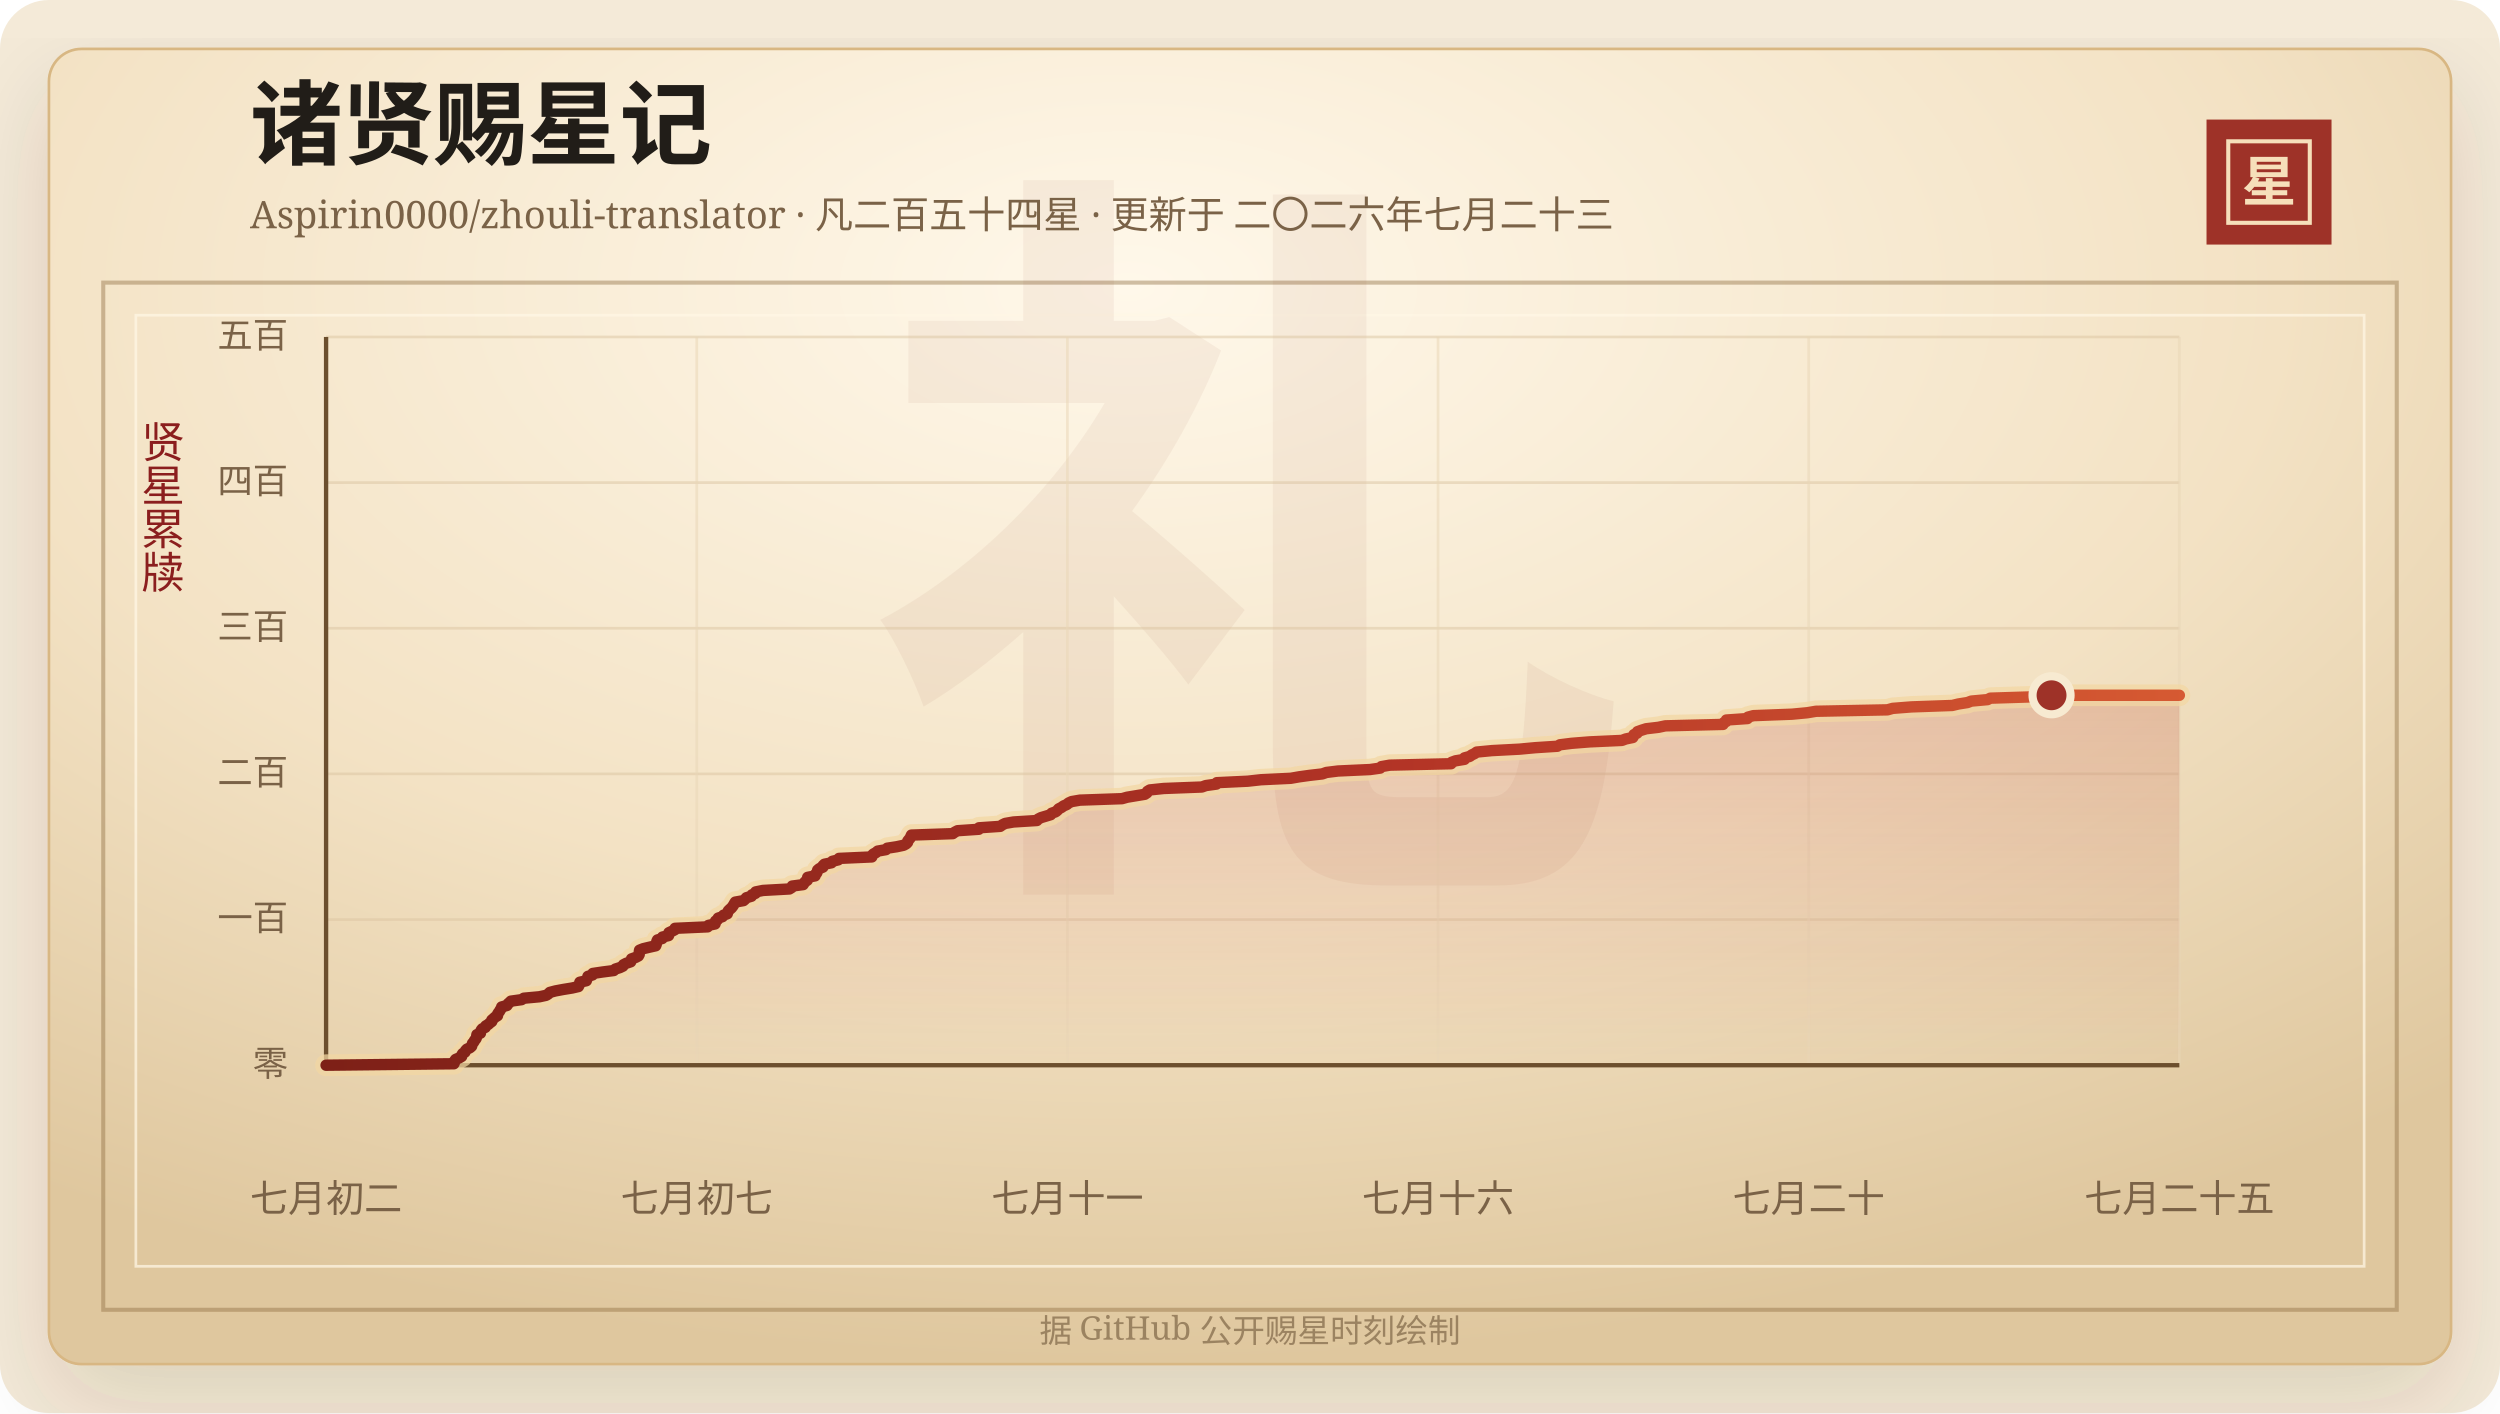
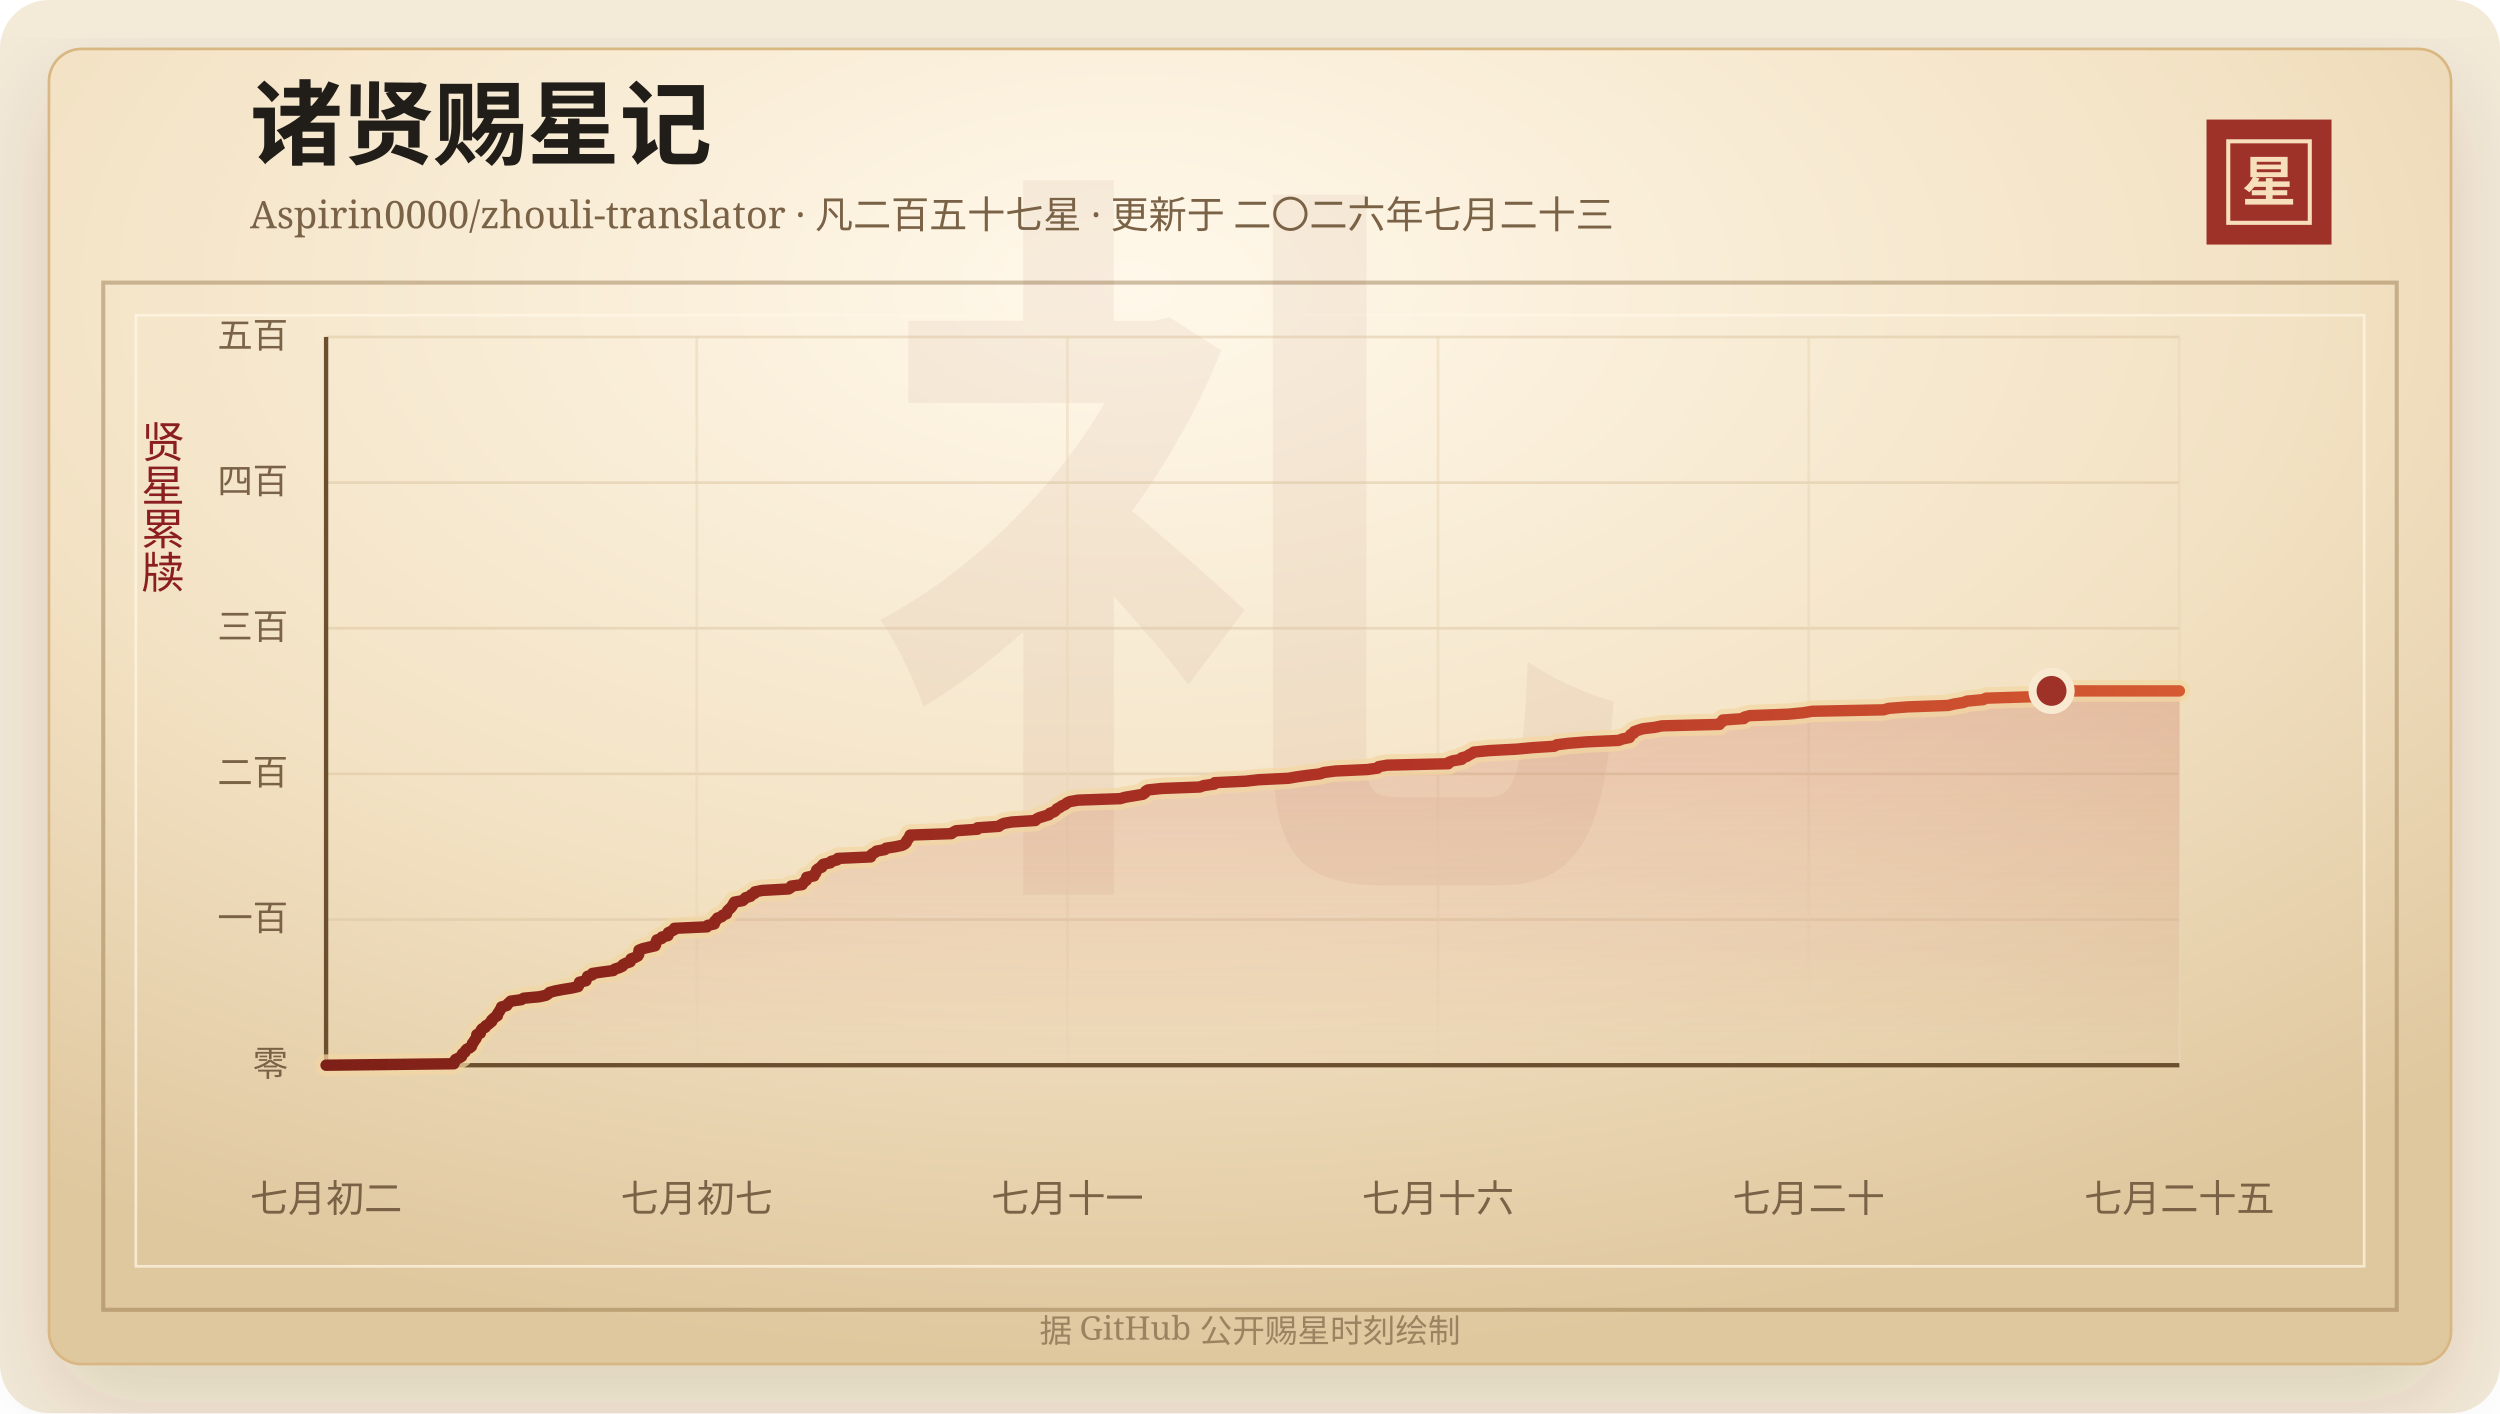
<svg xmlns="http://www.w3.org/2000/svg" width="920" height="520" viewBox="0 0 920 520" role="img" aria-labelledby="title desc">
  <defs>
    <linearGradient id="line" x1="0" x2="1" y1="0" y2="0">
      <stop offset="0%" stop-color="#7d2017" />
      <stop offset="58%" stop-color="#b33426" />
      <stop offset="100%" stop-color="#d65a32" />
    </linearGradient>
    <linearGradient id="area" x1="0" x2="0" y1="0" y2="1">
      <stop offset="0%" stop-color="#b33426" stop-opacity="0.2" />
      <stop offset="100%" stop-color="#b33426" stop-opacity="0" />
    </linearGradient>
    <radialGradient id="paper" cx="45%" cy="18%" r="82%">
      <stop offset="0%" stop-color="#fff8ea" />
      <stop offset="58%" stop-color="#f3e2c4" />
      <stop offset="100%" stop-color="#dfc79e" />
    </radialGradient>
    <filter id="shadow" x="-20%" y="-20%" width="140%" height="140%">
      <feDropShadow dx="0" dy="14" stdDeviation="18" flood-color="#3b2a20" flood-opacity="0.14" />
    </filter>
  </defs>
  <rect width="920" height="520" rx="18" fill="#f4ead8" />
  <rect x="18" y="18" width="884" height="484" rx="12" fill="url(#paper)" stroke="#d8b783" filter="url(#shadow)" />
  <rect x="38" y="104" width="844" height="378" fill="none" stroke="#8c6b3f" stroke-opacity="0.42" stroke-width="1.5" />
  <rect x="50" y="116" width="820" height="350" fill="none" stroke="#fff7e5" stroke-opacity="0.72" />
  <text x="460" y="304" text-anchor="middle" fill="#8c342a" fill-opacity="0.06" font-family="Songti SC, STSong, SimSun, serif" font-size="280" font-weight="700">礼</text>
  <text x="92" y="58" fill="#211d18" font-family="Songti SC, STSong, SimSun, serif" font-size="34" font-weight="700">诸贤赐星记</text>
-   <text x="92" y="84" fill="#7a6247" font-family="Songti SC, STSong, SimSun, serif" font-size="14.0">Aspirin0000/zhouli-translator · 凡二百五十四星 · 更新于 二〇二六年七月二十三</text>
+   <text x="92" y="84" fill="#7a6247" font-family="Songti SC, STSong, SimSun, serif" font-size="14.0">Aspirin0000/zhouli-translator · 凡二百五十七星 · 更新于 二〇二六年七月二十三</text>
  <rect x="812" y="44" width="46" height="46" fill="#9e3228" />
  <rect x="820" y="52" width="30" height="30" fill="none" stroke="#f6dfba" stroke-width="1.5" />
  <text x="835" y="74" text-anchor="middle" fill="#f6dfba" font-family="Songti SC, STSong, SimSun, serif" font-size="20" font-weight="700">星</text>
  <text x="60" y="166" text-anchor="middle" fill="#8b1e1e" font-family="Songti SC, STSong, SimSun, serif" font-size="16" writing-mode="vertical-rl">贤星累牍</text>
  <line x1="120" y1="392.00" x2="802" y2="392.00" stroke="#d9c29e" stroke-opacity="0.48" />
  <text x="106" y="396.00" text-anchor="end" fill="#7a6247" font-family="Songti SC, STSong, SimSun, serif" font-size="13">零</text>
  <line x1="120" y1="338.40" x2="802" y2="338.40" stroke="#d9c29e" stroke-opacity="0.48" />
  <text x="106" y="342.40" text-anchor="end" fill="#7a6247" font-family="Songti SC, STSong, SimSun, serif" font-size="13">一百</text>
  <line x1="120" y1="284.80" x2="802" y2="284.80" stroke="#d9c29e" stroke-opacity="0.48" />
  <text x="106" y="288.80" text-anchor="end" fill="#7a6247" font-family="Songti SC, STSong, SimSun, serif" font-size="13">二百</text>
  <line x1="120" y1="231.20" x2="802" y2="231.20" stroke="#d9c29e" stroke-opacity="0.48" />
  <text x="106" y="235.20" text-anchor="end" fill="#7a6247" font-family="Songti SC, STSong, SimSun, serif" font-size="13">三百</text>
  <line x1="120" y1="177.60" x2="802" y2="177.60" stroke="#d9c29e" stroke-opacity="0.48" />
  <text x="106" y="181.60" text-anchor="end" fill="#7a6247" font-family="Songti SC, STSong, SimSun, serif" font-size="13">四百</text>
  <line x1="120" y1="124.00" x2="802" y2="124.00" stroke="#d9c29e" stroke-opacity="0.48" />
  <text x="106" y="128.00" text-anchor="end" fill="#7a6247" font-family="Songti SC, STSong, SimSun, serif" font-size="13">五百</text>
  <line x1="120.00" y1="124" x2="120.00" y2="392" stroke="#ead6b7" stroke-opacity="0.54" />
  <text x="120.00" y="446" text-anchor="middle" fill="#7a6247" font-family="Songti SC, STSong, SimSun, serif" font-size="14">七月初二</text>
  <line x1="256.40" y1="124" x2="256.40" y2="392" stroke="#ead6b7" stroke-opacity="0.54" />
  <text x="256.40" y="446" text-anchor="middle" fill="#7a6247" font-family="Songti SC, STSong, SimSun, serif" font-size="14">七月初七</text>
  <line x1="392.80" y1="124" x2="392.80" y2="392" stroke="#ead6b7" stroke-opacity="0.54" />
  <text x="392.80" y="446" text-anchor="middle" fill="#7a6247" font-family="Songti SC, STSong, SimSun, serif" font-size="14">七月十一</text>
  <line x1="529.20" y1="124" x2="529.20" y2="392" stroke="#ead6b7" stroke-opacity="0.54" />
  <text x="529.20" y="446" text-anchor="middle" fill="#7a6247" font-family="Songti SC, STSong, SimSun, serif" font-size="14">七月十六</text>
  <line x1="665.60" y1="124" x2="665.60" y2="392" stroke="#ead6b7" stroke-opacity="0.54" />
  <text x="665.60" y="446" text-anchor="middle" fill="#7a6247" font-family="Songti SC, STSong, SimSun, serif" font-size="14">七月二十</text>
  <line x1="802.00" y1="124" x2="802.00" y2="392" stroke="#ead6b7" stroke-opacity="0.54" />
  <text x="802.00" y="446" text-anchor="middle" fill="#7a6247" font-family="Songti SC, STSong, SimSun, serif" font-size="14">七月二十五</text>
  <line x1="120" y1="392" x2="802" y2="392" stroke="#6c4f2e" stroke-width="1.6" />
  <line x1="120" y1="124" x2="120" y2="392" stroke="#6c4f2e" stroke-width="1.6" />
-   <polygon points="120.00,392.00 120.00,392.00 167.03,391.46 167.27,390.93 167.30,390.39 167.69,389.86 168.97,389.32 169.89,388.78 169.93,388.25 170.28,387.71 171.11,387.18 171.31,386.64 171.81,386.10 172.94,385.57 173.55,385.03 173.71,384.50 173.88,383.96 174.39,383.42 174.61,382.89 175.09,382.35 175.35,381.82 175.41,381.28 175.50,380.74 176.81,380.21 176.86,379.67 177.05,379.14 177.48,378.60 178.60,378.06 178.77,377.53 179.68,376.99 180.25,376.46 180.98,375.92 180.99,375.38 181.61,374.85 182.19,374.31 183.08,373.78 183.09,373.24 183.41,372.70 183.83,372.17 184.09,371.63 184.51,371.10 184.61,370.56 186.56,370.02 186.85,369.49 187.48,368.95 188.02,368.42 191.92,367.88 192.78,367.34 198.52,366.81 201.01,366.27 201.82,365.74 202.35,365.20 204.39,364.66 207.22,364.13 210.53,363.59 212.85,363.06 213.13,362.52 213.24,361.98 213.39,361.45 215.78,360.91 215.87,360.38 216.27,359.84 216.36,359.30 218.06,358.77 218.15,358.23 221.68,357.70 225.87,357.16 226.44,356.62 228.10,356.09 229.23,355.55 229.44,355.02 230.47,354.48 232.10,353.94 232.33,353.41 232.40,352.87 233.89,352.34 234.93,351.80 235.23,351.26 235.26,350.73 235.26,350.19 235.35,349.66 236.70,349.12 238.95,348.58 241.30,348.05 241.51,347.51 241.62,346.98 241.70,346.44 241.95,345.90 243.71,345.37 243.80,344.83 246.03,344.30 246.06,343.76 246.16,343.22 247.29,342.69 248.33,342.15 248.41,341.62 260.41,341.08 260.70,340.54 263.14,340.01 263.29,339.47 263.33,338.94 264.10,338.40 264.29,337.86 265.87,337.33 266.26,336.79 267.65,336.26 267.80,335.72 268.02,335.18 268.56,334.65 269.18,334.11 269.60,333.58 269.96,333.04 270.26,332.50 270.59,331.97 273.60,331.43 274.21,330.90 274.68,330.36 276.53,329.82 276.72,329.29 278.00,328.75 278.10,328.22 280.77,327.68 290.50,327.14 291.36,326.61 291.54,326.07 295.55,325.54 295.89,325.00 296.31,324.46 297.09,323.93 297.20,323.39 297.22,322.86 299.95,322.32 300.03,321.78 300.56,321.25 300.76,320.71 300.90,320.18 301.55,319.64 302.83,319.10 302.85,318.57 303.39,318.03 305.99,317.50 306.31,316.96 308.49,316.42 308.76,315.89 320.83,315.35 320.86,314.82 321.39,314.28 322.39,313.74 322.98,313.21 326.04,312.67 326.50,312.14 329.98,311.60 332.51,311.06 333.48,310.53 333.99,309.99 334.08,309.46 334.51,308.92 334.97,308.38 335.16,307.85 335.41,307.31 350.61,306.78 351.34,306.24 352.38,305.70 360.21,305.17 360.26,304.63 368.08,304.10 368.83,303.56 369.91,303.02 372.96,302.49 381.58,301.95 382.04,301.42 383.10,300.88 384.91,300.34 386.66,299.81 387.00,299.27 388.50,298.74 389.14,298.20 389.60,297.66 390.64,297.13 391.37,296.59 392.61,296.06 393.21,295.52 394.36,294.98 397.43,294.45 412.89,293.91 414.78,293.38 418.01,292.84 421.29,292.30 422.07,291.77 422.26,291.23 423.13,290.70 428.26,290.16 442.28,289.62 443.75,289.09 447.64,288.55 447.80,288.02 459.17,287.48 464.05,286.94 475.00,286.41 478.10,285.87 481.91,285.34 486.60,284.80 488.14,284.26 492.40,283.73 504.17,283.19 507.91,282.66 508.34,282.12 511.41,281.58 533.99,281.05 534.22,280.51 535.64,279.98 538.93,279.44 538.93,278.90 540.84,278.37 541.59,277.83 542.69,277.30 543.43,276.76 549.07,276.22 559.17,275.69 564.93,275.15 573.10,274.62 574.03,274.08 578.35,273.54 584.99,273.01 596.86,272.47 598.28,271.94 600.86,271.40 601.18,270.86 601.30,270.33 602.47,269.79 602.59,269.26 604.07,268.72 605.79,268.18 610.30,267.65 612.86,267.11 634.08,266.58 634.23,266.04 635.28,265.50 635.29,264.97 643.07,264.43 643.25,263.90 645.25,263.36 659.47,262.82 665.05,262.29 668.26,261.75 694.59,261.22 696.50,260.68 703.41,260.14 718.43,259.61 720.67,259.07 724.02,258.54 725.46,258.00 731.40,257.46 732.43,256.93 749.51,256.39 754.97,255.86 802.00,255.86 802.00,392.00" fill="url(#area)" />
-   <polyline points="120.00,392.00 167.03,391.46 167.27,390.93 167.30,390.39 167.69,389.86 168.97,389.32 169.89,388.78 169.93,388.25 170.28,387.71 171.11,387.18 171.31,386.64 171.81,386.10 172.94,385.57 173.55,385.03 173.71,384.50 173.88,383.96 174.39,383.42 174.61,382.89 175.09,382.35 175.35,381.82 175.41,381.28 175.50,380.74 176.81,380.21 176.86,379.67 177.05,379.14 177.48,378.60 178.60,378.06 178.77,377.53 179.68,376.99 180.25,376.46 180.98,375.92 180.99,375.38 181.61,374.85 182.19,374.31 183.08,373.78 183.09,373.24 183.41,372.70 183.83,372.17 184.09,371.63 184.51,371.10 184.61,370.56 186.56,370.02 186.85,369.49 187.48,368.95 188.02,368.42 191.92,367.88 192.78,367.34 198.52,366.81 201.01,366.27 201.82,365.74 202.35,365.20 204.39,364.66 207.22,364.13 210.53,363.59 212.85,363.06 213.13,362.52 213.24,361.98 213.39,361.45 215.78,360.91 215.87,360.38 216.27,359.84 216.36,359.30 218.06,358.77 218.15,358.23 221.68,357.70 225.87,357.16 226.44,356.62 228.10,356.09 229.23,355.55 229.44,355.02 230.47,354.48 232.10,353.94 232.33,353.41 232.40,352.87 233.89,352.34 234.93,351.80 235.23,351.26 235.26,350.73 235.26,350.19 235.35,349.66 236.70,349.12 238.95,348.58 241.30,348.05 241.51,347.51 241.62,346.98 241.70,346.44 241.95,345.90 243.71,345.37 243.80,344.83 246.03,344.30 246.06,343.76 246.16,343.22 247.29,342.69 248.33,342.15 248.41,341.62 260.41,341.08 260.70,340.54 263.14,340.01 263.29,339.47 263.33,338.94 264.10,338.40 264.29,337.86 265.87,337.33 266.26,336.79 267.65,336.26 267.80,335.72 268.02,335.18 268.56,334.65 269.18,334.11 269.60,333.58 269.96,333.04 270.26,332.50 270.59,331.97 273.60,331.43 274.21,330.90 274.68,330.36 276.53,329.82 276.72,329.29 278.00,328.75 278.10,328.22 280.77,327.68 290.50,327.14 291.36,326.61 291.54,326.07 295.55,325.54 295.89,325.00 296.31,324.46 297.09,323.93 297.20,323.39 297.22,322.86 299.95,322.32 300.03,321.78 300.56,321.25 300.76,320.71 300.90,320.18 301.55,319.64 302.83,319.10 302.85,318.57 303.39,318.03 305.99,317.50 306.31,316.96 308.49,316.42 308.76,315.89 320.83,315.35 320.86,314.82 321.39,314.28 322.39,313.74 322.98,313.21 326.04,312.67 326.50,312.14 329.98,311.60 332.51,311.06 333.48,310.53 333.99,309.99 334.08,309.46 334.51,308.92 334.97,308.38 335.16,307.85 335.41,307.31 350.61,306.78 351.34,306.24 352.38,305.70 360.21,305.17 360.26,304.63 368.08,304.10 368.83,303.56 369.91,303.02 372.96,302.49 381.58,301.95 382.04,301.42 383.10,300.88 384.91,300.34 386.66,299.81 387.00,299.27 388.50,298.74 389.14,298.20 389.60,297.66 390.64,297.13 391.37,296.59 392.61,296.06 393.21,295.52 394.36,294.98 397.43,294.45 412.89,293.91 414.78,293.38 418.01,292.84 421.29,292.30 422.07,291.77 422.26,291.23 423.13,290.70 428.26,290.16 442.28,289.62 443.75,289.09 447.64,288.55 447.80,288.02 459.17,287.48 464.05,286.94 475.00,286.41 478.10,285.87 481.91,285.34 486.60,284.80 488.14,284.26 492.40,283.73 504.17,283.19 507.91,282.66 508.34,282.12 511.41,281.58 533.99,281.05 534.22,280.51 535.64,279.98 538.93,279.44 538.93,278.90 540.84,278.37 541.59,277.83 542.69,277.30 543.43,276.76 549.07,276.22 559.17,275.69 564.93,275.15 573.10,274.62 574.03,274.08 578.35,273.54 584.99,273.01 596.86,272.47 598.28,271.94 600.86,271.40 601.18,270.86 601.30,270.33 602.47,269.79 602.59,269.26 604.07,268.72 605.79,268.18 610.30,267.65 612.86,267.11 634.08,266.58 634.23,266.04 635.28,265.50 635.29,264.97 643.07,264.43 643.25,263.90 645.25,263.36 659.47,262.82 665.05,262.29 668.26,261.75 694.59,261.22 696.50,260.68 703.41,260.14 718.43,259.61 720.67,259.07 724.02,258.54 725.46,258.00 731.40,257.46 732.43,256.93 749.51,256.39 754.97,255.86 802.00,255.86" fill="none" stroke="#f3d7a2" stroke-width="8" stroke-linecap="round" stroke-linejoin="round" opacity="0.72" />
-   <polyline points="120.00,392.00 167.03,391.46 167.27,390.93 167.30,390.39 167.69,389.86 168.97,389.32 169.89,388.78 169.93,388.25 170.28,387.71 171.11,387.18 171.31,386.64 171.81,386.10 172.94,385.57 173.55,385.03 173.71,384.50 173.88,383.96 174.39,383.42 174.61,382.89 175.09,382.35 175.35,381.82 175.41,381.28 175.50,380.74 176.81,380.21 176.86,379.67 177.05,379.14 177.48,378.60 178.60,378.06 178.77,377.53 179.68,376.99 180.25,376.46 180.98,375.92 180.99,375.38 181.61,374.85 182.19,374.31 183.08,373.78 183.09,373.24 183.41,372.70 183.83,372.17 184.09,371.63 184.51,371.10 184.61,370.56 186.56,370.02 186.85,369.49 187.48,368.95 188.02,368.42 191.92,367.88 192.78,367.34 198.52,366.81 201.01,366.27 201.82,365.74 202.35,365.20 204.39,364.66 207.22,364.13 210.53,363.59 212.85,363.06 213.13,362.52 213.24,361.98 213.39,361.45 215.78,360.91 215.87,360.38 216.27,359.84 216.36,359.30 218.06,358.77 218.15,358.23 221.68,357.70 225.87,357.16 226.44,356.62 228.10,356.09 229.23,355.55 229.44,355.02 230.47,354.48 232.10,353.94 232.33,353.41 232.40,352.87 233.89,352.34 234.93,351.80 235.23,351.26 235.26,350.73 235.26,350.19 235.35,349.66 236.70,349.12 238.95,348.58 241.30,348.05 241.51,347.51 241.62,346.98 241.70,346.44 241.95,345.90 243.71,345.37 243.80,344.83 246.03,344.30 246.06,343.76 246.16,343.22 247.29,342.69 248.33,342.15 248.41,341.62 260.41,341.08 260.70,340.54 263.14,340.01 263.29,339.47 263.33,338.94 264.10,338.40 264.29,337.86 265.87,337.33 266.26,336.79 267.65,336.26 267.80,335.72 268.02,335.18 268.56,334.65 269.18,334.11 269.60,333.58 269.96,333.04 270.26,332.50 270.59,331.97 273.60,331.43 274.21,330.90 274.68,330.36 276.53,329.82 276.72,329.29 278.00,328.75 278.10,328.22 280.77,327.68 290.50,327.14 291.36,326.61 291.54,326.07 295.55,325.54 295.89,325.00 296.31,324.46 297.09,323.93 297.20,323.39 297.22,322.86 299.95,322.32 300.03,321.78 300.56,321.25 300.76,320.71 300.90,320.18 301.55,319.64 302.83,319.10 302.85,318.57 303.39,318.03 305.99,317.50 306.31,316.96 308.49,316.42 308.76,315.89 320.83,315.35 320.86,314.82 321.39,314.28 322.39,313.74 322.98,313.21 326.04,312.67 326.50,312.14 329.98,311.60 332.51,311.06 333.48,310.53 333.99,309.99 334.08,309.46 334.51,308.92 334.97,308.38 335.16,307.85 335.41,307.31 350.61,306.78 351.34,306.24 352.38,305.70 360.21,305.17 360.26,304.63 368.08,304.10 368.83,303.56 369.91,303.02 372.96,302.49 381.58,301.95 382.04,301.42 383.10,300.88 384.91,300.34 386.66,299.81 387.00,299.27 388.50,298.74 389.14,298.20 389.60,297.66 390.64,297.13 391.37,296.59 392.61,296.06 393.21,295.52 394.36,294.98 397.43,294.45 412.89,293.91 414.78,293.38 418.01,292.84 421.29,292.30 422.07,291.77 422.26,291.23 423.13,290.70 428.26,290.16 442.28,289.62 443.75,289.09 447.64,288.55 447.80,288.02 459.17,287.48 464.05,286.94 475.00,286.41 478.10,285.87 481.91,285.34 486.60,284.80 488.14,284.26 492.40,283.73 504.17,283.19 507.91,282.66 508.34,282.12 511.41,281.58 533.99,281.05 534.22,280.51 535.64,279.98 538.93,279.44 538.93,278.90 540.84,278.37 541.59,277.83 542.69,277.30 543.43,276.76 549.07,276.22 559.17,275.69 564.93,275.15 573.10,274.62 574.03,274.08 578.35,273.54 584.99,273.01 596.86,272.47 598.28,271.94 600.86,271.40 601.18,270.86 601.30,270.33 602.47,269.79 602.59,269.26 604.07,268.72 605.79,268.18 610.30,267.65 612.86,267.11 634.08,266.58 634.23,266.04 635.28,265.50 635.29,264.97 643.07,264.43 643.25,263.90 645.25,263.36 659.47,262.82 665.05,262.29 668.26,261.75 694.59,261.22 696.50,260.68 703.41,260.14 718.43,259.61 720.67,259.07 724.02,258.54 725.46,258.00 731.40,257.46 732.43,256.93 749.51,256.39 754.97,255.86 802.00,255.86" fill="none" stroke="url(#line)" stroke-width="4.2" stroke-linecap="round" stroke-linejoin="round" />
-   <circle cx="754.97" cy="255.86" r="7" fill="#9e3228" stroke="#f7ead1" stroke-width="3" />
+   <polygon points="120.00,392.00 120.00,392.00 167.03,391.46 167.27,390.93 167.30,390.39 167.69,389.86 168.97,389.32 169.88,388.78 169.92,388.25 170.27,387.71 171.10,387.18 171.30,386.64 171.80,386.10 172.92,385.57 173.54,385.03 173.69,384.50 173.86,383.96 174.37,383.42 174.59,382.89 175.07,382.35 175.33,381.82 175.39,381.28 175.47,380.74 176.78,380.21 176.84,379.67 177.02,379.14 177.45,378.60 178.57,378.06 178.73,377.53 179.64,376.99 180.22,376.46 180.94,375.92 180.95,375.38 181.57,374.85 182.15,374.31 183.04,373.78 183.04,373.24 183.37,372.70 183.79,372.17 184.04,371.63 184.46,371.10 184.56,370.56 186.51,370.02 186.80,369.49 187.42,368.95 187.96,368.42 191.85,367.88 192.71,367.34 198.43,366.81 200.92,366.27 201.72,365.74 202.25,365.20 204.28,364.66 207.10,364.13 210.41,363.59 212.73,363.06 213.00,362.52 213.11,361.98 213.26,361.45 215.64,360.91 215.73,360.38 216.13,359.84 216.22,359.30 217.91,358.77 218.01,358.23 221.52,357.70 225.70,357.16 226.27,356.62 227.93,356.09 229.06,355.55 229.26,355.02 230.29,354.48 231.92,353.94 232.15,353.41 232.22,352.87 233.70,352.34 234.74,351.80 235.04,351.26 235.06,350.73 235.07,350.19 235.16,349.66 236.51,349.12 238.74,348.58 241.09,348.05 241.30,347.51 241.42,346.98 241.49,346.44 241.74,345.90 243.49,345.37 243.58,344.83 245.81,344.30 245.84,343.76 245.94,343.22 247.07,342.69 248.11,342.15 248.18,341.62 260.15,341.08 260.44,340.54 262.87,340.01 263.02,339.47 263.06,338.94 263.82,338.40 264.01,337.86 265.60,337.33 265.98,336.79 267.37,336.26 267.52,335.72 267.73,335.18 268.28,334.65 268.90,334.11 269.32,333.58 269.67,333.04 269.98,332.50 270.30,331.97 273.30,331.43 273.91,330.90 274.38,330.36 276.22,329.82 276.42,329.29 277.69,328.75 277.79,328.22 280.45,327.68 290.16,327.14 291.01,326.61 291.19,326.07 295.19,325.54 295.53,325.00 295.95,324.46 296.73,323.93 296.83,323.39 296.85,322.86 299.57,322.32 299.65,321.78 300.18,321.25 300.39,320.71 300.52,320.18 301.17,319.64 302.45,319.10 302.47,318.57 303.01,318.03 305.60,317.50 305.92,316.96 308.10,316.42 308.36,315.89 320.40,315.35 320.43,314.82 320.96,314.28 321.96,313.74 322.55,313.21 325.59,312.67 326.06,312.14 329.52,311.60 332.05,311.06 333.01,310.53 333.52,309.99 333.61,309.46 334.04,308.92 334.50,308.38 334.69,307.85 334.94,307.31 350.10,306.78 350.82,306.24 351.86,305.70 359.67,305.17 359.72,304.63 367.52,304.10 368.26,303.56 369.34,303.02 372.38,302.49 380.98,301.95 381.44,301.42 382.50,300.88 384.30,300.34 386.05,299.81 386.38,299.27 387.88,298.74 388.52,298.20 388.98,297.66 390.02,297.13 390.74,296.59 391.98,296.06 392.57,295.52 393.72,294.98 396.79,294.45 412.20,293.91 414.08,293.38 417.31,292.84 420.57,292.30 421.35,291.77 421.54,291.23 422.41,290.70 427.53,290.16 441.51,289.62 442.97,289.09 446.86,288.55 447.01,288.02 458.36,287.48 463.22,286.94 474.13,286.41 477.23,285.87 481.03,285.34 485.70,284.80 487.25,284.26 491.49,283.73 503.22,283.19 506.95,282.66 507.38,282.12 510.45,281.58 532.96,281.05 533.20,280.51 534.61,279.98 537.88,279.44 537.89,278.90 539.79,278.37 540.54,277.83 541.63,277.30 542.38,276.76 548.00,276.22 558.07,275.69 563.82,275.15 571.96,274.62 572.89,274.08 577.20,273.54 583.82,273.01 595.66,272.47 597.07,271.94 599.65,271.40 599.97,270.86 600.08,270.33 601.25,269.79 601.37,269.26 602.85,268.72 604.56,268.18 609.06,267.65 611.61,267.11 632.77,266.58 632.93,266.04 633.96,265.50 633.98,264.97 641.74,264.43 641.91,263.90 643.91,263.36 658.09,262.82 663.66,262.29 666.85,261.75 693.11,261.22 695.02,260.68 701.91,260.14 716.88,259.61 719.12,259.07 722.46,258.54 723.89,258.00 729.82,257.46 730.85,256.93 747.88,256.39 753.32,255.86 754.11,255.32 754.37,254.78 754.97,254.25 802.00,254.25 802.00,392.00" fill="url(#area)" />
+   <polyline points="120.00,392.00 167.03,391.46 167.27,390.93 167.30,390.39 167.69,389.86 168.97,389.32 169.88,388.78 169.92,388.25 170.27,387.71 171.10,387.18 171.30,386.64 171.80,386.10 172.92,385.57 173.54,385.03 173.69,384.50 173.86,383.96 174.37,383.42 174.59,382.89 175.07,382.35 175.33,381.82 175.39,381.28 175.47,380.74 176.78,380.21 176.84,379.67 177.02,379.14 177.45,378.60 178.57,378.06 178.73,377.53 179.64,376.99 180.22,376.46 180.94,375.92 180.95,375.38 181.57,374.85 182.15,374.31 183.04,373.78 183.04,373.24 183.37,372.70 183.79,372.17 184.04,371.63 184.46,371.10 184.56,370.56 186.51,370.02 186.80,369.49 187.42,368.95 187.96,368.42 191.85,367.88 192.71,367.34 198.43,366.81 200.92,366.27 201.72,365.74 202.25,365.20 204.28,364.66 207.10,364.13 210.41,363.59 212.73,363.06 213.00,362.52 213.11,361.98 213.26,361.45 215.64,360.91 215.73,360.38 216.13,359.84 216.22,359.30 217.91,358.77 218.01,358.23 221.52,357.70 225.70,357.16 226.27,356.62 227.93,356.09 229.06,355.55 229.26,355.02 230.29,354.48 231.92,353.94 232.15,353.41 232.22,352.87 233.70,352.34 234.74,351.80 235.04,351.26 235.06,350.73 235.07,350.19 235.16,349.66 236.51,349.12 238.74,348.58 241.09,348.05 241.30,347.51 241.42,346.98 241.49,346.44 241.74,345.90 243.49,345.37 243.58,344.83 245.81,344.30 245.84,343.76 245.94,343.22 247.07,342.69 248.11,342.15 248.18,341.62 260.15,341.08 260.44,340.54 262.87,340.01 263.02,339.47 263.06,338.94 263.82,338.40 264.01,337.86 265.60,337.33 265.98,336.79 267.37,336.26 267.52,335.72 267.73,335.18 268.28,334.65 268.90,334.11 269.32,333.58 269.67,333.04 269.98,332.50 270.30,331.97 273.30,331.43 273.91,330.90 274.38,330.36 276.22,329.82 276.42,329.29 277.69,328.75 277.79,328.22 280.45,327.68 290.16,327.14 291.01,326.61 291.19,326.07 295.19,325.54 295.53,325.00 295.95,324.46 296.73,323.93 296.83,323.39 296.85,322.86 299.57,322.32 299.65,321.78 300.18,321.25 300.39,320.71 300.52,320.18 301.17,319.64 302.45,319.10 302.47,318.57 303.01,318.03 305.60,317.50 305.92,316.96 308.10,316.42 308.36,315.89 320.40,315.35 320.43,314.82 320.96,314.28 321.96,313.74 322.55,313.21 325.59,312.67 326.06,312.14 329.52,311.60 332.05,311.06 333.01,310.53 333.52,309.99 333.61,309.46 334.04,308.92 334.50,308.38 334.69,307.85 334.94,307.31 350.10,306.78 350.82,306.24 351.86,305.70 359.67,305.17 359.72,304.63 367.52,304.10 368.26,303.56 369.34,303.02 372.38,302.49 380.98,301.95 381.44,301.42 382.50,300.88 384.30,300.34 386.05,299.81 386.38,299.27 387.88,298.74 388.52,298.20 388.98,297.66 390.02,297.13 390.74,296.59 391.98,296.06 392.57,295.52 393.72,294.98 396.79,294.45 412.20,293.91 414.08,293.38 417.31,292.84 420.57,292.30 421.35,291.77 421.54,291.23 422.41,290.70 427.53,290.16 441.51,289.62 442.97,289.09 446.86,288.55 447.01,288.02 458.36,287.48 463.22,286.94 474.13,286.41 477.23,285.87 481.03,285.34 485.70,284.80 487.25,284.26 491.49,283.73 503.22,283.19 506.95,282.66 507.38,282.12 510.45,281.58 532.96,281.05 533.20,280.51 534.61,279.98 537.88,279.44 537.89,278.90 539.79,278.37 540.54,277.83 541.63,277.30 542.38,276.76 548.00,276.22 558.07,275.69 563.82,275.15 571.96,274.62 572.89,274.08 577.20,273.54 583.82,273.01 595.66,272.47 597.07,271.94 599.65,271.40 599.97,270.86 600.08,270.33 601.25,269.79 601.37,269.26 602.85,268.72 604.56,268.18 609.06,267.65 611.61,267.11 632.77,266.58 632.93,266.04 633.96,265.50 633.98,264.97 641.74,264.43 641.91,263.90 643.91,263.36 658.09,262.82 663.66,262.29 666.85,261.75 693.11,261.22 695.02,260.68 701.91,260.14 716.88,259.61 719.12,259.07 722.46,258.54 723.89,258.00 729.82,257.46 730.85,256.93 747.88,256.39 753.32,255.86 754.11,255.32 754.37,254.78 754.97,254.25 802.00,254.25" fill="none" stroke="#f3d7a2" stroke-width="8" stroke-linecap="round" stroke-linejoin="round" opacity="0.72" />
+   <polyline points="120.00,392.00 167.03,391.46 167.27,390.93 167.30,390.39 167.69,389.86 168.97,389.32 169.88,388.78 169.92,388.25 170.27,387.71 171.10,387.18 171.30,386.64 171.80,386.10 172.92,385.57 173.54,385.03 173.69,384.50 173.86,383.96 174.37,383.42 174.59,382.89 175.07,382.35 175.33,381.82 175.39,381.28 175.47,380.74 176.78,380.21 176.84,379.67 177.02,379.14 177.45,378.60 178.57,378.06 178.73,377.53 179.64,376.99 180.22,376.46 180.94,375.92 180.95,375.38 181.57,374.85 182.15,374.31 183.04,373.78 183.04,373.24 183.37,372.70 183.79,372.17 184.04,371.63 184.46,371.10 184.56,370.56 186.51,370.02 186.80,369.49 187.42,368.95 187.96,368.42 191.85,367.88 192.71,367.34 198.43,366.81 200.92,366.27 201.72,365.74 202.25,365.20 204.28,364.66 207.10,364.13 210.41,363.59 212.73,363.06 213.00,362.52 213.11,361.98 213.26,361.45 215.64,360.91 215.73,360.38 216.13,359.84 216.22,359.30 217.91,358.77 218.01,358.23 221.52,357.70 225.70,357.16 226.27,356.62 227.93,356.09 229.06,355.55 229.26,355.02 230.29,354.48 231.92,353.94 232.15,353.41 232.22,352.87 233.70,352.34 234.74,351.80 235.04,351.26 235.06,350.73 235.07,350.19 235.16,349.66 236.51,349.12 238.74,348.58 241.09,348.05 241.30,347.51 241.42,346.98 241.49,346.44 241.74,345.90 243.49,345.37 243.58,344.83 245.81,344.30 245.84,343.76 245.94,343.22 247.07,342.69 248.11,342.15 248.18,341.62 260.15,341.08 260.44,340.54 262.87,340.01 263.02,339.47 263.06,338.94 263.82,338.40 264.01,337.86 265.60,337.33 265.98,336.79 267.37,336.26 267.52,335.72 267.73,335.18 268.28,334.65 268.90,334.11 269.32,333.58 269.67,333.04 269.98,332.50 270.30,331.97 273.30,331.43 273.91,330.90 274.38,330.36 276.22,329.82 276.42,329.29 277.69,328.75 277.79,328.22 280.45,327.68 290.16,327.14 291.01,326.61 291.19,326.07 295.19,325.54 295.53,325.00 295.95,324.46 296.73,323.93 296.83,323.39 296.85,322.86 299.57,322.32 299.65,321.78 300.18,321.25 300.39,320.71 300.52,320.18 301.17,319.64 302.45,319.10 302.47,318.57 303.01,318.03 305.60,317.50 305.92,316.96 308.10,316.42 308.36,315.89 320.40,315.35 320.43,314.82 320.96,314.28 321.96,313.74 322.55,313.21 325.59,312.67 326.06,312.14 329.52,311.60 332.05,311.06 333.01,310.53 333.52,309.99 333.61,309.46 334.04,308.92 334.50,308.38 334.69,307.85 334.94,307.31 350.10,306.78 350.82,306.24 351.86,305.70 359.67,305.17 359.72,304.63 367.52,304.10 368.26,303.56 369.34,303.02 372.38,302.49 380.98,301.95 381.44,301.42 382.50,300.88 384.30,300.34 386.05,299.81 386.38,299.27 387.88,298.74 388.52,298.20 388.98,297.66 390.02,297.13 390.74,296.59 391.98,296.06 392.57,295.52 393.72,294.98 396.79,294.45 412.20,293.91 414.08,293.38 417.31,292.84 420.57,292.30 421.35,291.77 421.54,291.23 422.41,290.70 427.53,290.16 441.51,289.62 442.97,289.09 446.86,288.55 447.01,288.02 458.36,287.48 463.22,286.94 474.13,286.41 477.23,285.87 481.03,285.34 485.70,284.80 487.25,284.26 491.49,283.73 503.22,283.19 506.95,282.66 507.38,282.12 510.45,281.58 532.96,281.05 533.20,280.51 534.61,279.98 537.88,279.44 537.89,278.90 539.79,278.37 540.54,277.83 541.63,277.30 542.38,276.76 548.00,276.22 558.07,275.69 563.82,275.15 571.96,274.62 572.89,274.08 577.20,273.54 583.82,273.01 595.66,272.47 597.07,271.94 599.65,271.40 599.97,270.86 600.08,270.33 601.25,269.79 601.37,269.26 602.85,268.72 604.56,268.18 609.06,267.65 611.61,267.11 632.77,266.58 632.93,266.04 633.96,265.50 633.98,264.97 641.74,264.43 641.91,263.90 643.91,263.36 658.09,262.82 663.66,262.29 666.85,261.75 693.11,261.22 695.02,260.68 701.91,260.14 716.88,259.61 719.12,259.07 722.46,258.54 723.89,258.00 729.82,257.46 730.85,256.93 747.88,256.39 753.32,255.86 754.11,255.32 754.37,254.78 754.97,254.25 802.00,254.25" fill="none" stroke="url(#line)" stroke-width="4.2" stroke-linecap="round" stroke-linejoin="round" />
+   <circle cx="754.97" cy="254.25" r="7" fill="#9e3228" stroke="#f7ead1" stroke-width="3" />
  <text x="460" y="494" text-anchor="middle" fill="#9b8361" font-family="Songti SC, STSong, SimSun, serif" font-size="12">据 GitHub 公开赐星时刻绘制</text>
</svg>
